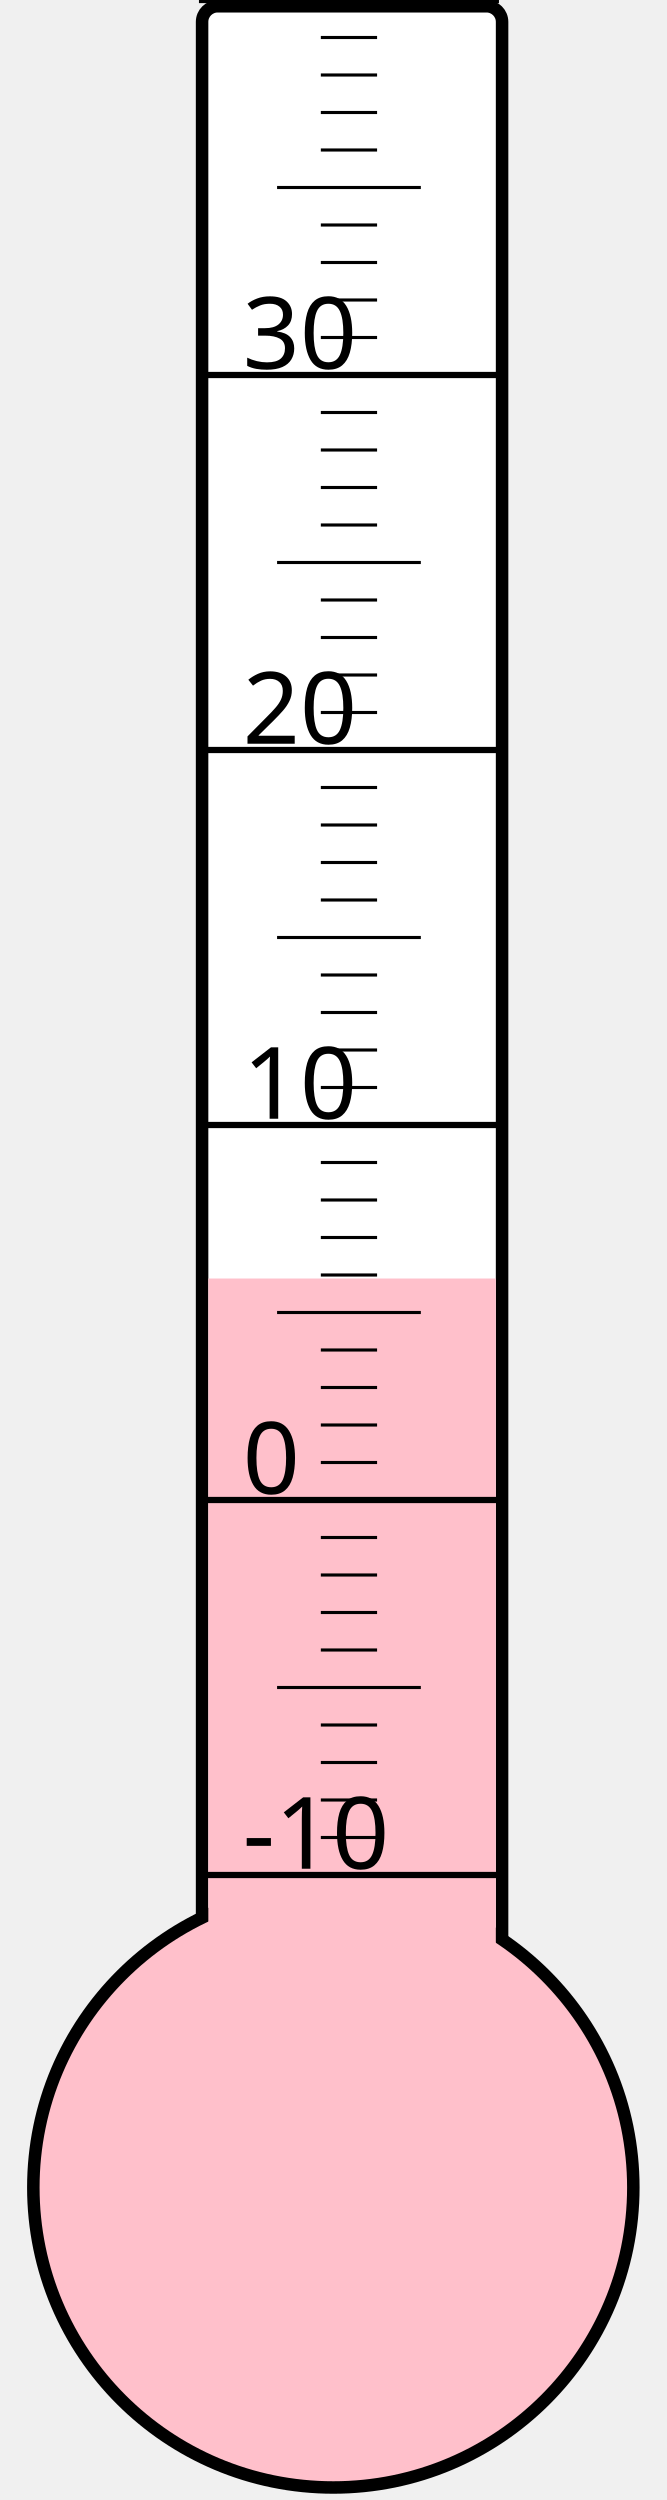
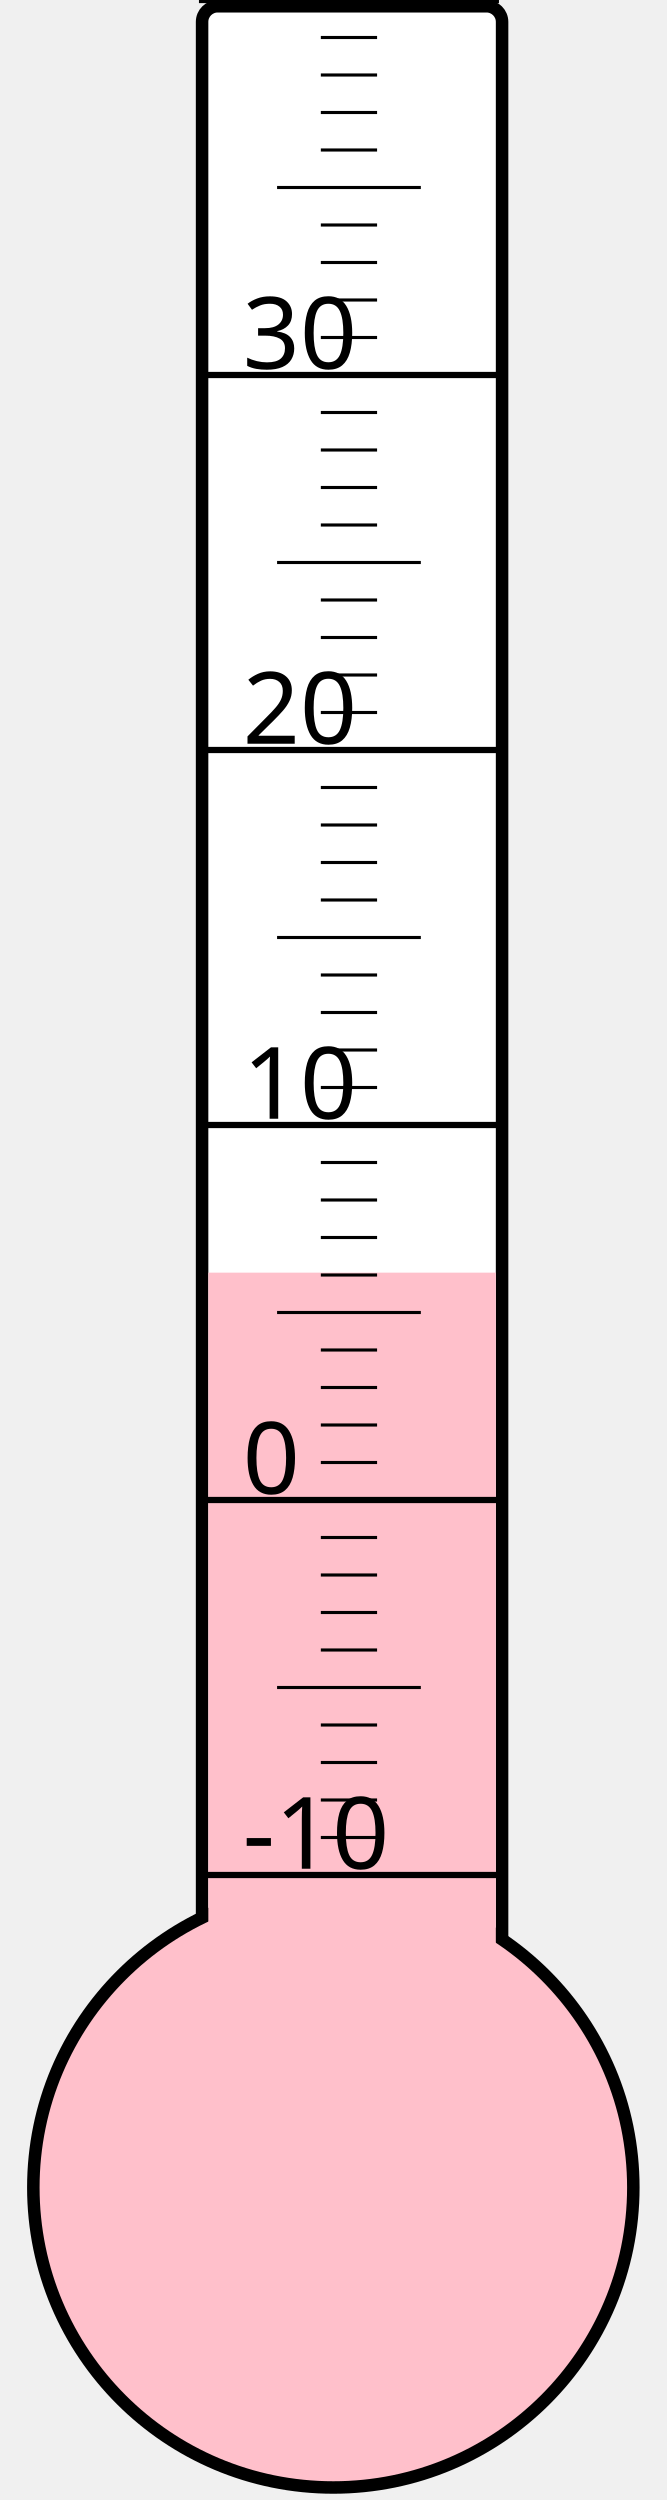
<svg xmlns="http://www.w3.org/2000/svg" width="40px" height="150px" viewBox="0 0 200 800">
  <rect width="200" height="800" x="0" y="0" style="fill: #ffffeb; fill-opacity: 0;" />
  <rect width="96" height="680" x="58" y="2" rx="5" ry="5" style="fill: white; fill-opacity: 1; stroke: black; stroke-width: 4;" />
  <circle cx="100" cy="700" r="96" style="fill: pink; stroke: black; stroke-width: 4;" />
-   <rect width="92" height="290.875" x="60" y="409.125" style="fill: pink; fill-opacity: 1; stroke-width: 0;" />
+   <rect width="92" height="292.75" x="60" y="407.25" style="fill: pink; fill-opacity: 1; stroke-width: 0;" />
  <text x="71" y="598" style="font-family: sans-serif; font-size: 24pt;">-10</text>
  <text x="71" y="478" style="font-family: sans-serif; font-size: 24pt;">0</text>
  <text x="71" y="358" style="font-family: sans-serif; font-size: 24pt;">10</text>
  <text x="71" y="238" style="font-family: sans-serif; font-size: 24pt;">20</text>
  <text x="71" y="118" style="font-family: sans-serif; font-size: 24pt;">30</text>
  <g style="stroke: black;">
    <line x1="57" y1="600" x2="153" y2="600" style="stroke-width: 2;" />
    <line x1="96" y1="588" x2="114" y2="588" style="stroke-width: 1;" />
    <line x1="96" y1="576" x2="114" y2="576" style="stroke-width: 1;" />
    <line x1="96" y1="564" x2="114" y2="564" style="stroke-width: 1;" />
    <line x1="96" y1="552" x2="114" y2="552" style="stroke-width: 1;" />
    <line x1="82" y1="540" x2="128" y2="540" style="stroke-width: 1;" />
    <line x1="96" y1="528" x2="114" y2="528" style="stroke-width: 1;" />
    <line x1="96" y1="516" x2="114" y2="516" style="stroke-width: 1;" />
    <line x1="96" y1="504" x2="114" y2="504" style="stroke-width: 1;" />
    <line x1="96" y1="492" x2="114" y2="492" style="stroke-width: 1;" />
    <line x1="57" y1="480" x2="153" y2="480" style="stroke-width: 2;" />
    <line x1="96" y1="468" x2="114" y2="468" style="stroke-width: 1;" />
    <line x1="96" y1="456" x2="114" y2="456" style="stroke-width: 1;" />
    <line x1="96" y1="444" x2="114" y2="444" style="stroke-width: 1;" />
    <line x1="96" y1="432" x2="114" y2="432" style="stroke-width: 1;" />
    <line x1="82" y1="420" x2="128" y2="420" style="stroke-width: 1;" />
    <line x1="96" y1="408" x2="114" y2="408" style="stroke-width: 1;" />
    <line x1="96" y1="396" x2="114" y2="396" style="stroke-width: 1;" />
    <line x1="96" y1="384" x2="114" y2="384" style="stroke-width: 1;" />
    <line x1="96" y1="372" x2="114" y2="372" style="stroke-width: 1;" />
    <line x1="57" y1="360" x2="153" y2="360" style="stroke-width: 2;" />
    <line x1="96" y1="348" x2="114" y2="348" style="stroke-width: 1;" />
    <line x1="96" y1="336" x2="114" y2="336" style="stroke-width: 1;" />
    <line x1="96" y1="324" x2="114" y2="324" style="stroke-width: 1;" />
    <line x1="96" y1="312" x2="114" y2="312" style="stroke-width: 1;" />
    <line x1="82" y1="300" x2="128" y2="300" style="stroke-width: 1;" />
    <line x1="96" y1="288" x2="114" y2="288" style="stroke-width: 1;" />
    <line x1="96" y1="276" x2="114" y2="276" style="stroke-width: 1;" />
    <line x1="96" y1="264" x2="114" y2="264" style="stroke-width: 1;" />
    <line x1="96" y1="252" x2="114" y2="252" style="stroke-width: 1;" />
    <line x1="57" y1="240" x2="153" y2="240" style="stroke-width: 2;" />
    <line x1="96" y1="228" x2="114" y2="228" style="stroke-width: 1;" />
    <line x1="96" y1="216" x2="114" y2="216" style="stroke-width: 1;" />
    <line x1="96" y1="204" x2="114" y2="204" style="stroke-width: 1;" />
    <line x1="96" y1="192" x2="114" y2="192" style="stroke-width: 1;" />
    <line x1="82" y1="180" x2="128" y2="180" style="stroke-width: 1;" />
    <line x1="96" y1="168" x2="114" y2="168" style="stroke-width: 1;" />
    <line x1="96" y1="156" x2="114" y2="156" style="stroke-width: 1;" />
    <line x1="96" y1="144" x2="114" y2="144" style="stroke-width: 1;" />
    <line x1="96" y1="132" x2="114" y2="132" style="stroke-width: 1;" />
    <line x1="57" y1="120" x2="153" y2="120" style="stroke-width: 2;" />
    <line x1="96" y1="108" x2="114" y2="108" style="stroke-width: 1;" />
    <line x1="96" y1="96" x2="114" y2="96" style="stroke-width: 1;" />
    <line x1="96" y1="84" x2="114" y2="84" style="stroke-width: 1;" />
    <line x1="96" y1="72" x2="114" y2="72" style="stroke-width: 1;" />
    <line x1="82" y1="60" x2="128" y2="60" style="stroke-width: 1;" />
    <line x1="96" y1="48" x2="114" y2="48" style="stroke-width: 1;" />
    <line x1="96" y1="36" x2="114" y2="36" style="stroke-width: 1;" />
    <line x1="96" y1="24" x2="114" y2="24" style="stroke-width: 1;" />
    <line x1="96" y1="12" x2="114" y2="12" style="stroke-width: 1;" />
    <line x1="57" y1="0" x2="153" y2="0" style="stroke-width: 2;" />
  </g>
</svg>
